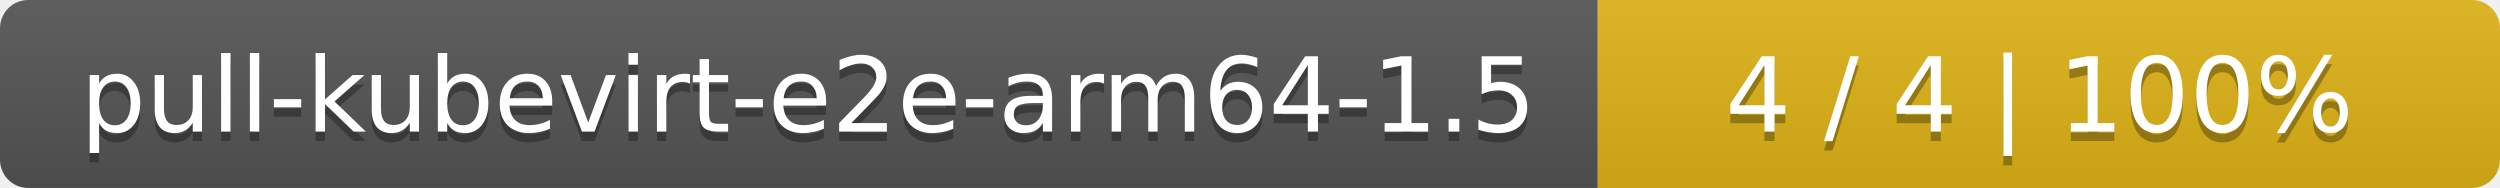
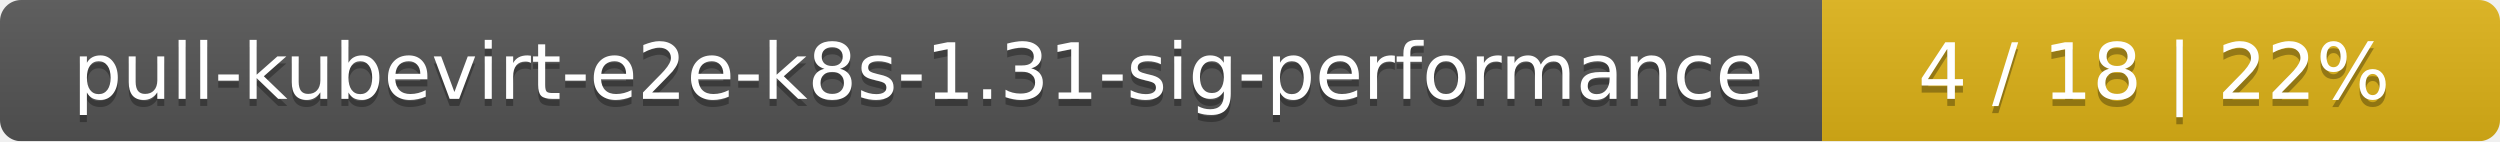
- <svg xmlns="http://www.w3.org/2000/svg" width="266" height="20">
+ <svg xmlns="http://www.w3.org/2000/svg" width="354" height="20">
  <linearGradient id="smooth" x2="0" y2="100%">
    <stop offset="0" stop-color="#bbb" stop-opacity=".1" />
    <stop offset="1" stop-opacity=".1" />
  </linearGradient>
  <mask id="round">
-     <rect width="266" height="20" rx="3" fill="#fff" />
+     <rect width="354" height="20" rx="3" fill="#fff" />
  </mask>
  <g mask="url(#round)">
-     <rect width="170" height="20" fill="#555" />
-     <rect x="170" width="96" height="20" fill="#dfb317" />
-     <rect width="266" height="20" fill="url(#smooth)" />
+     <rect width="258" height="20" fill="#555" />
+     <rect x="258" width="96" height="20" fill="#dfb317" />
+     <rect width="354" height="20" fill="url(#smooth)" />
  </g>
  <g fill="#fff" text-anchor="middle" font-family="DejaVu Sans,Verdana,Geneva,sans-serif" font-size="11">
-     <text x="86" y="15" fill="#010101" fill-opacity=".3">pull-kubevirt-e2e-arm64-1.5</text>
-     <text x="86" y="14">pull-kubevirt-e2e-arm64-1.5</text>
-     <text x="217" y="15" fill="#010101" fill-opacity=".3">4 / 4    |    100%</text>
-     <text x="217" y="14">4 / 4    |    100%</text>
+     <text x="130" y="15" fill="#010101" fill-opacity=".3">pull-kubevirt-e2e-k8s-1.31-sig-performance</text>
+     <text x="130" y="14">pull-kubevirt-e2e-k8s-1.31-sig-performance</text>
+     <text x="305" y="15" fill="#010101" fill-opacity=".3">4 / 18    |    22%</text>
+     <text x="305" y="14">4 / 18    |    22%</text>
  </g>
</svg>
